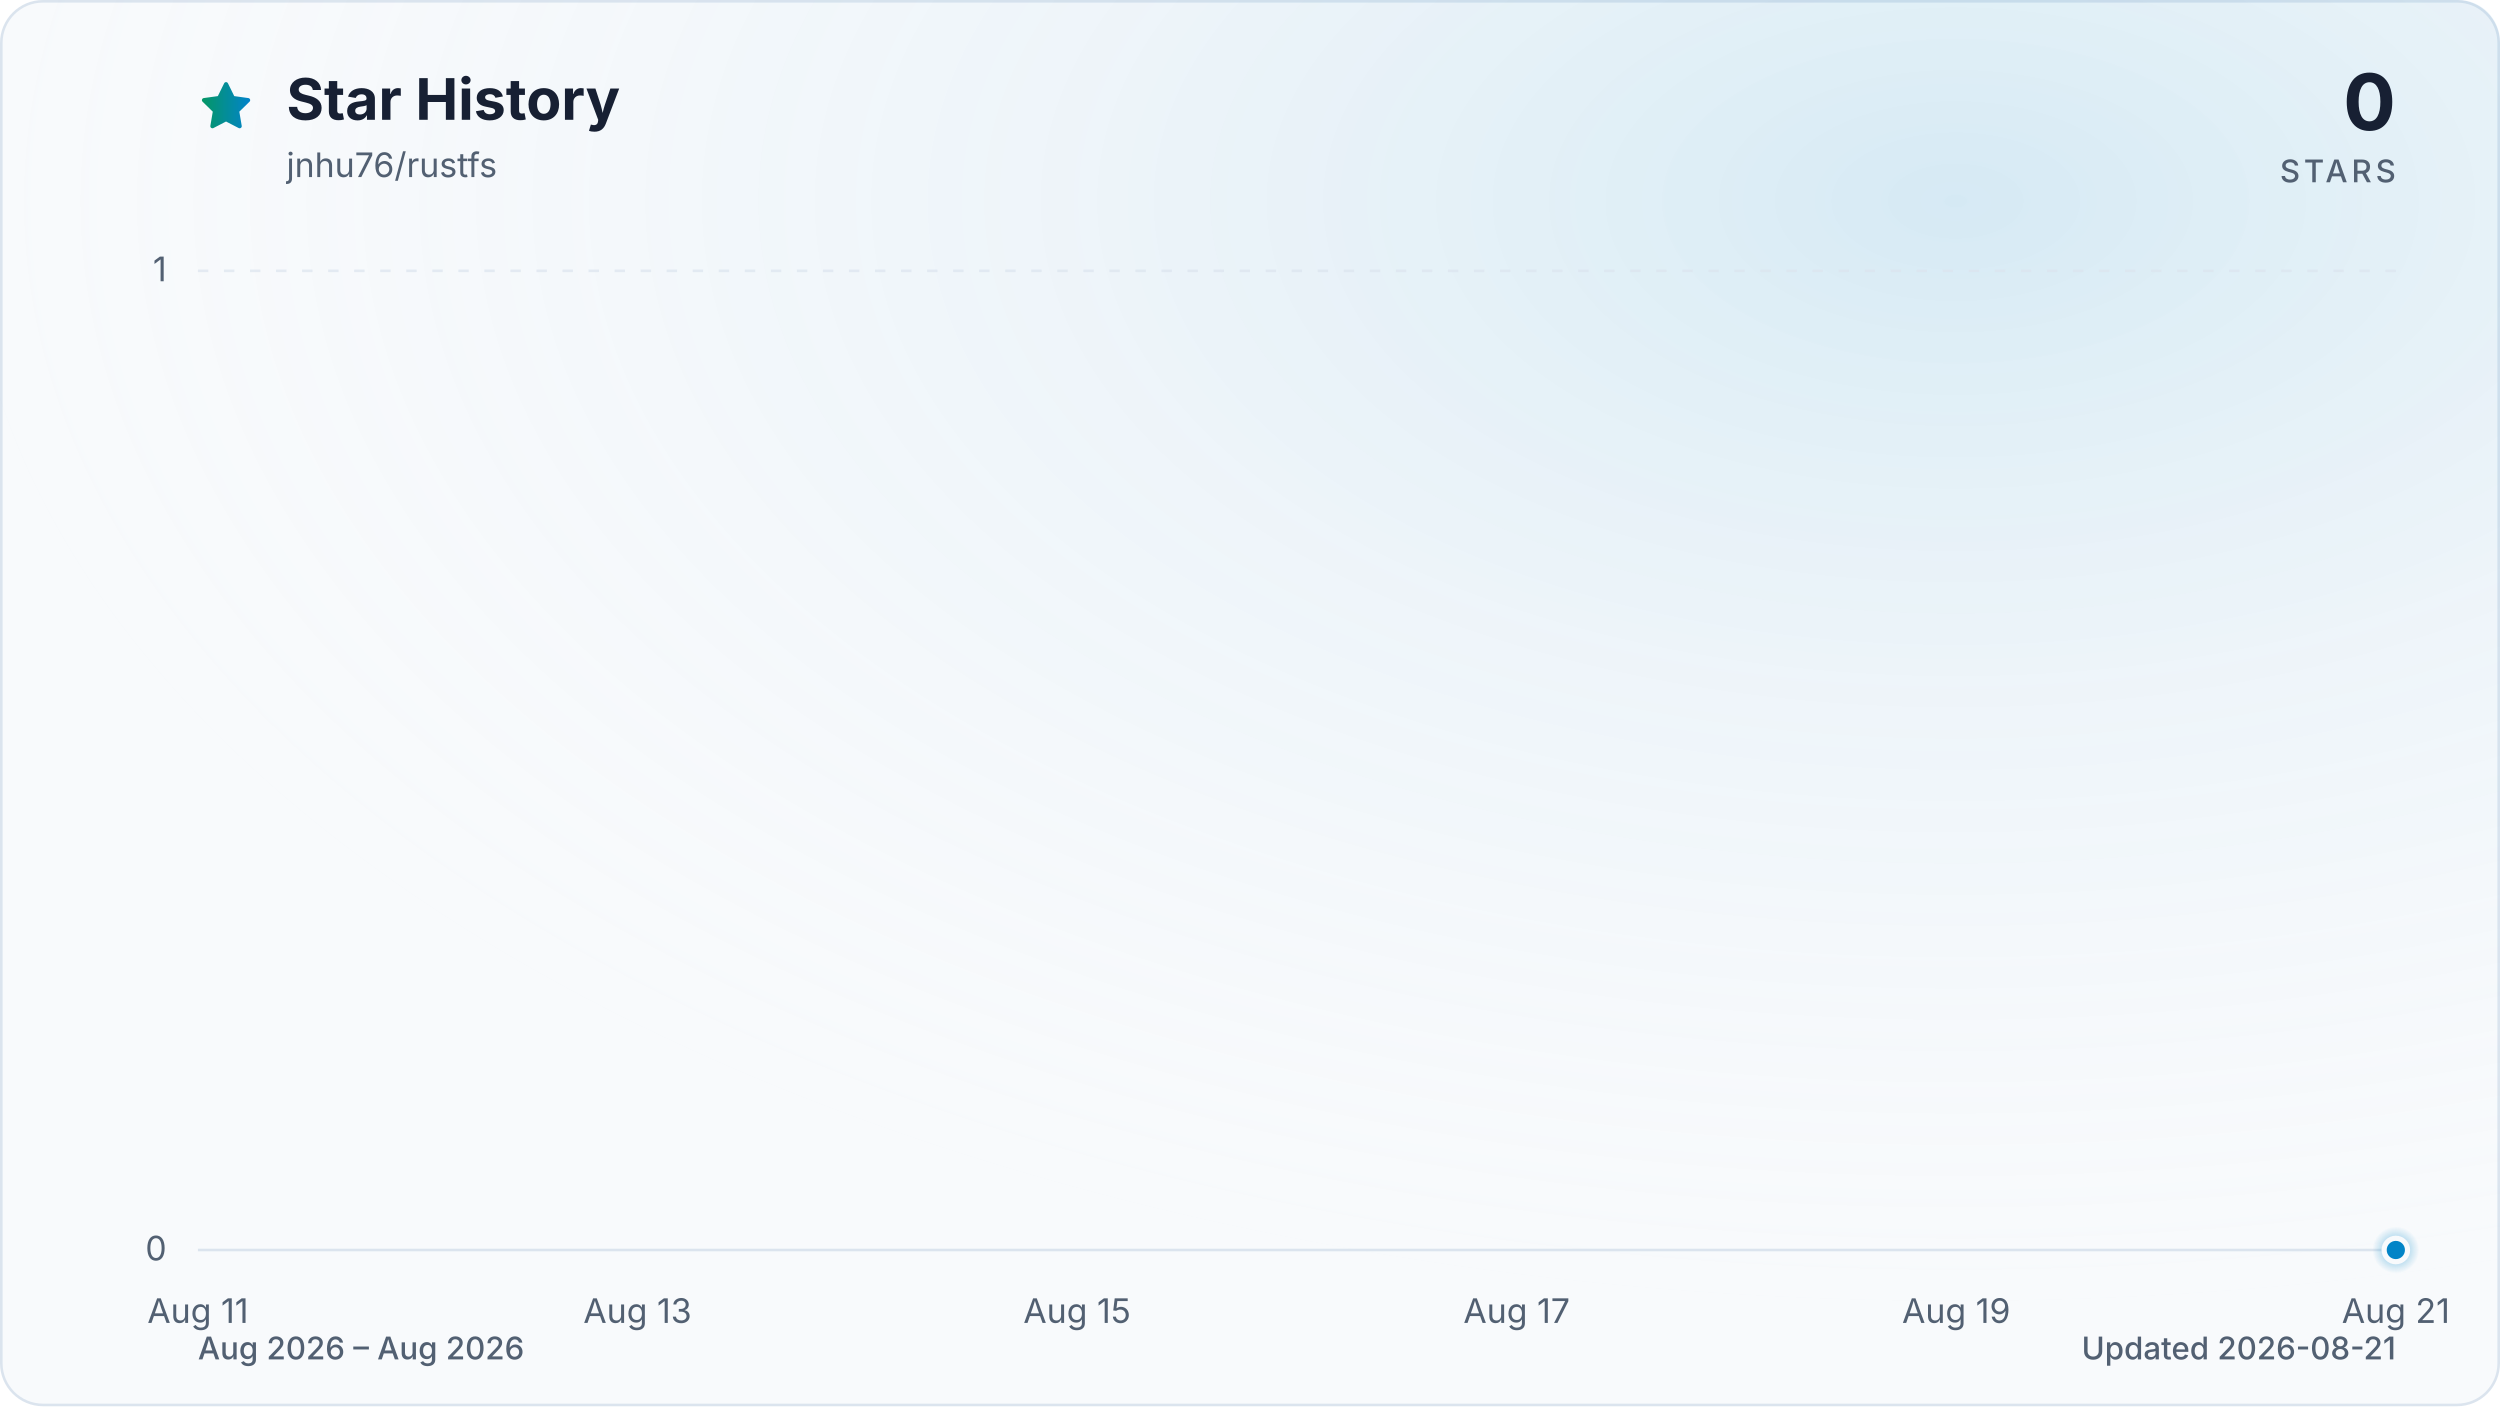
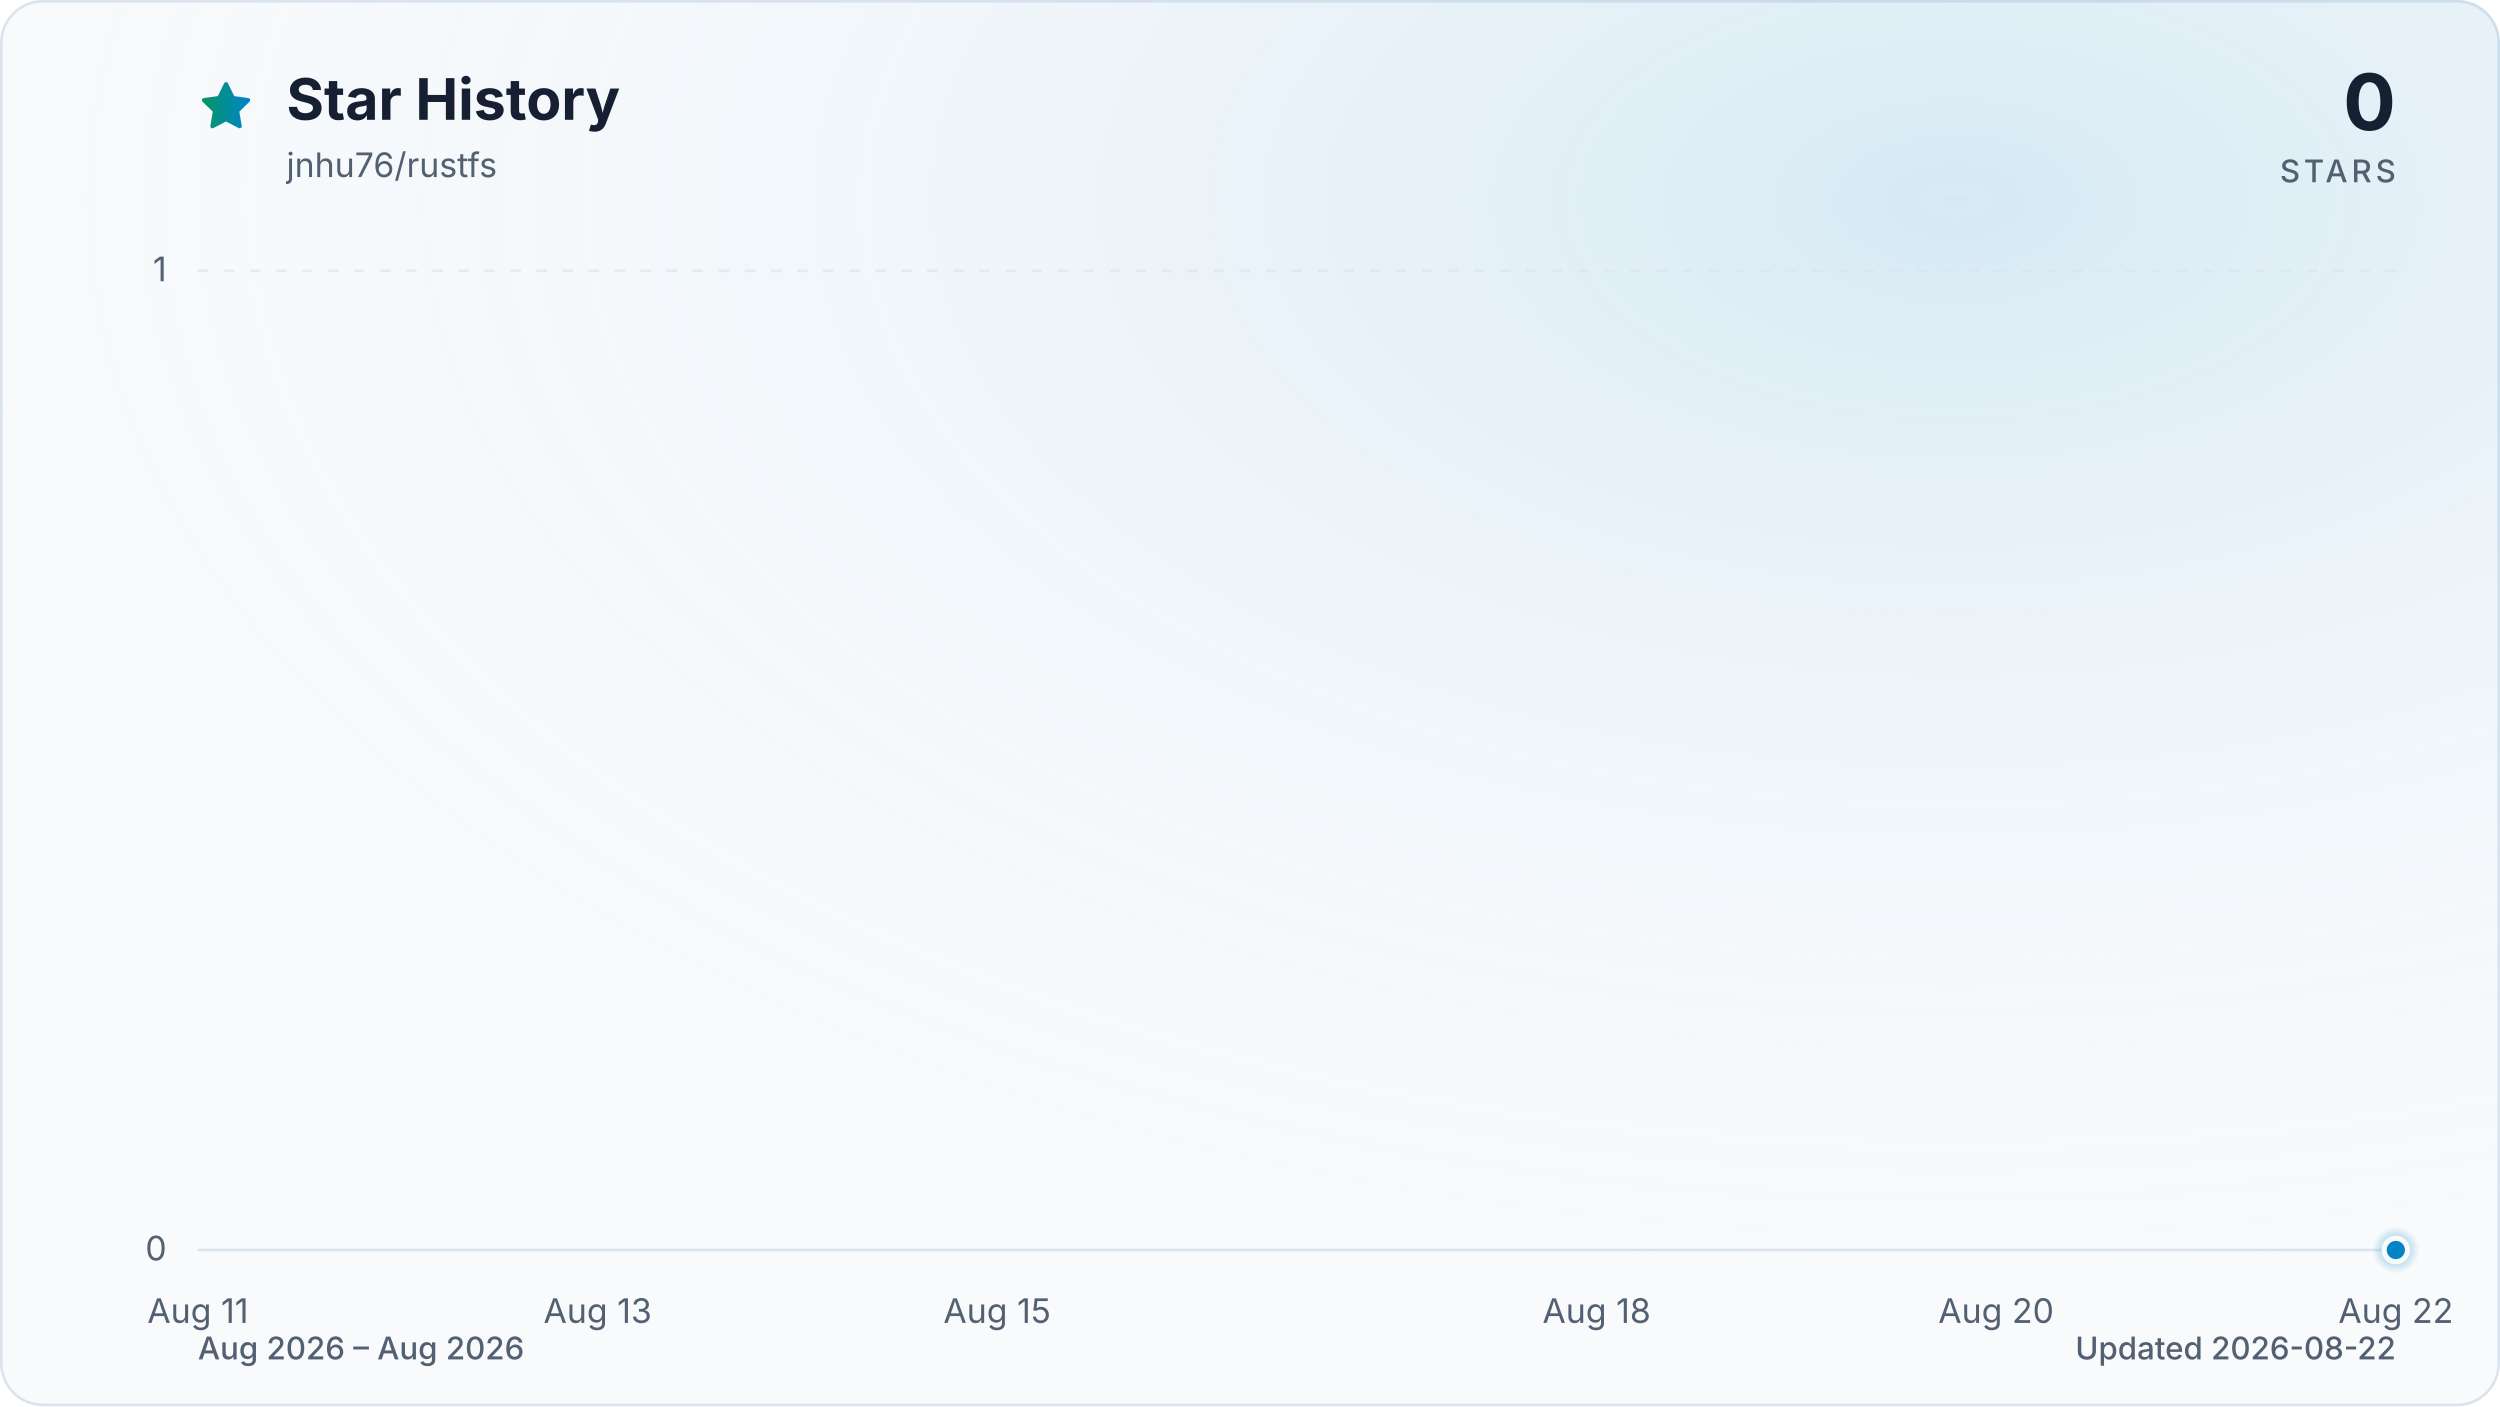
<svg xmlns="http://www.w3.org/2000/svg" viewBox="0 0 960 540" role="img" aria-labelledby="title description" data-style="gradient" data-variant="glow" data-animated="true">
  <defs>
    <linearGradient id="trend" x1="0" y1="0" x2="1" y2="0">
      <stop offset="0%" stop-color="#059669" />
      <stop offset="100%" stop-color="#0284c7" />
    </linearGradient>
    <linearGradient id="area" x1="0" y1="0" x2="0" y2="1">
      <stop offset="0%" stop-color="#059669" stop-opacity="0.30" />
      <stop offset="55%" stop-color="#0284c7" stop-opacity="0.10" />
      <stop offset="100%" stop-color="#0284c7" stop-opacity="0.01" />
    </linearGradient>
    <radialGradient id="marker-halo" cx="50%" cy="50%" r="50%">
      <stop offset="0%" stop-color="#0284c7" stop-opacity="0.55" />
      <stop offset="100%" stop-color="#0284c7" stop-opacity="0" />
    </radialGradient>
    <radialGradient id="surface-glow" cx="78%" cy="14%" r="80%">
      <stop offset="0%" stop-color="#0284c7" stop-opacity="0.14" />
      <stop offset="100%" stop-color="#f8fafc" stop-opacity="0" />
    </radialGradient>
    <filter id="trend-glow" x="-20%" y="-20%" width="140%" height="140%">
      <feGaussianBlur stdDeviation="7" />
    </filter>
  </defs>
  <style>
.trend-enter{transform-box:fill-box;transform-origin:center;animation:trend-enter 520ms cubic-bezier(0.16,1,0.3,1)}
.marker-enter{transform-box:fill-box;transform-origin:center;animation:marker-enter 320ms cubic-bezier(0.16,1,0.3,1) 200ms both}
.marker-pulse{transform-box:fill-box;transform-origin:center;animation:marker-pulse 2.6s ease-out infinite}
@keyframes trend-enter{from{opacity:.35;transform:translateY(10px)}to{opacity:1;transform:translateY(0)}}
@keyframes marker-enter{from{opacity:0;transform:scale(.4)}to{opacity:1;transform:scale(1)}}
@keyframes marker-pulse{0%{opacity:.5;transform:scale(.7)}70%,100%{opacity:0;transform:scale(2.1)}}
@media (prefers-reduced-motion:reduce){.trend-enter,.marker-enter,.marker-pulse{animation:none!important}}
@media (prefers-reduced-motion:reduce){.marker-pulse{opacity:0}}
</style>
  <rect x="0.5" y="0.5" width="959" height="539" fill="#f8fafc" stroke="#dbe4ee" stroke-width="1" rx="16" />
  <rect width="960" height="540" fill="url(#surface-glow)" rx="16" />
  <path d="M12 2.6l2.9 5.9 6.5.9-4.7 4.6 1.1 6.5-5.8-3-5.8 3 1.1-6.5-4.7-4.6 6.5-.9L12 2.6Z" transform="translate(76 30) scale(.9)" fill="url(#trend)" stroke="url(#trend)" stroke-width="1.8" stroke-linejoin="round" aria-hidden="true" />
  <text x="110" y="46" fill="#172033" font-family="ui-sans-serif, system-ui, -apple-system, BlinkMacSystemFont, 'Segoe UI', sans-serif" font-size="22" font-weight="700">Star History</text>
  <text x="110" y="68" fill="#526072" font-family="ui-sans-serif, system-ui, -apple-system, BlinkMacSystemFont, 'Segoe UI', sans-serif" font-size="13">jnhu76/rustfs</text>
  <text x="920" y="50" fill="#172033" font-family="ui-sans-serif, system-ui, -apple-system, BlinkMacSystemFont, 'Segoe UI', sans-serif" font-size="30" font-weight="700" text-anchor="end">0</text>
  <text x="920" y="70" fill="#526072" font-family="ui-sans-serif, system-ui, -apple-system, BlinkMacSystemFont, 'Segoe UI', sans-serif" font-size="12" font-weight="500" letter-spacing="1.5" text-anchor="end">STARS</text>
  <line x1="76" y1="480.0" x2="920" y2="480.0" stroke="#dbe4ee" stroke-width="1" stroke-dasharray="0" opacity="1" />
  <text x="64" y="484.0" fill="#526072" font-family="ui-sans-serif, system-ui, -apple-system, BlinkMacSystemFont, 'Segoe UI', sans-serif" font-size="13" text-anchor="end">0</text>
  <line x1="76" y1="104.0" x2="920" y2="104.0" stroke="#dbe4ee" stroke-width="1" stroke-dasharray="4 6" opacity="0.7" />
  <text x="64" y="108.0" fill="#526072" font-family="ui-sans-serif, system-ui, -apple-system, BlinkMacSystemFont, 'Segoe UI', sans-serif" font-size="13" text-anchor="end">1</text>
  <text x="76.0" y="508" fill="#526072" font-family="ui-sans-serif, system-ui, -apple-system, BlinkMacSystemFont, 'Segoe UI', sans-serif" font-size="13" text-anchor="middle">Aug 11</text>
-   <text x="244.8" y="508" fill="#526072" font-family="ui-sans-serif, system-ui, -apple-system, BlinkMacSystemFont, 'Segoe UI', sans-serif" font-size="13" text-anchor="middle">Aug 13</text>
-   <text x="413.6" y="508" fill="#526072" font-family="ui-sans-serif, system-ui, -apple-system, BlinkMacSystemFont, 'Segoe UI', sans-serif" font-size="13" text-anchor="middle">Aug 15</text>
-   <text x="582.4" y="508" fill="#526072" font-family="ui-sans-serif, system-ui, -apple-system, BlinkMacSystemFont, 'Segoe UI', sans-serif" font-size="13" text-anchor="middle">Aug 17</text>
-   <text x="751.2" y="508" fill="#526072" font-family="ui-sans-serif, system-ui, -apple-system, BlinkMacSystemFont, 'Segoe UI', sans-serif" font-size="13" text-anchor="middle">Aug 19</text>
-   <text x="920.0" y="508" fill="#526072" font-family="ui-sans-serif, system-ui, -apple-system, BlinkMacSystemFont, 'Segoe UI', sans-serif" font-size="13" text-anchor="middle">Aug 21</text>
+   <text x="229.5" y="508" fill="#526072" font-family="ui-sans-serif, system-ui, -apple-system, BlinkMacSystemFont, 'Segoe UI', sans-serif" font-size="13" text-anchor="middle">Aug 13</text>
+   <text x="382.9" y="508" fill="#526072" font-family="ui-sans-serif, system-ui, -apple-system, BlinkMacSystemFont, 'Segoe UI', sans-serif" font-size="13" text-anchor="middle">Aug 15</text>
+   <text x="613.1" y="508" fill="#526072" font-family="ui-sans-serif, system-ui, -apple-system, BlinkMacSystemFont, 'Segoe UI', sans-serif" font-size="13" text-anchor="middle">Aug 18</text>
+   <text x="766.5" y="508" fill="#526072" font-family="ui-sans-serif, system-ui, -apple-system, BlinkMacSystemFont, 'Segoe UI', sans-serif" font-size="13" text-anchor="middle">Aug 20</text>
+   <text x="920.0" y="508" fill="#526072" font-family="ui-sans-serif, system-ui, -apple-system, BlinkMacSystemFont, 'Segoe UI', sans-serif" font-size="13" text-anchor="middle">Aug 22</text>
  <g class="trend-enter">
-     <path d="M 76.0 480.0 C 104.1 480.0, 132.3 480.0, 160.4 480.0 C 188.5 480.0, 216.7 480.0, 244.8 480.0 C 272.9 480.0, 301.1 480.0, 329.2 480.0 C 357.3 480.0, 385.5 480.0, 413.6 480.0 C 441.7 480.0, 469.9 480.0, 498.0 480.0 C 526.1 480.0, 554.3 480.0, 582.4 480.0 C 610.5 480.0, 638.7 480.0, 666.8 480.0 C 694.9 480.0, 723.1 480.0, 751.2 480.0 C 779.3 480.0, 807.5 480.0, 835.6 480.0 C 863.7 480.0, 891.9 480.0, 920.0 480.0 L 920.0 480.0 L 76.0 480.0 Z" fill="url(#area)" />
-     <path d="M 76.0 480.0 C 104.1 480.0, 132.3 480.0, 160.4 480.0 C 188.5 480.0, 216.7 480.0, 244.8 480.0 C 272.9 480.0, 301.1 480.0, 329.2 480.0 C 357.3 480.0, 385.5 480.0, 413.6 480.0 C 441.7 480.0, 469.9 480.0, 498.0 480.0 C 526.1 480.0, 554.3 480.0, 582.4 480.0 C 610.5 480.0, 638.7 480.0, 666.8 480.0 C 694.9 480.0, 723.1 480.0, 751.2 480.0 C 779.3 480.0, 807.5 480.0, 835.6 480.0 C 863.7 480.0, 891.9 480.0, 920.0 480.0" fill="none" stroke="url(#trend)" stroke-width="12" stroke-linecap="round" stroke-linejoin="round" opacity="0.16" filter="url(#trend-glow)" />
-     <path d="M 76.0 480.0 C 104.1 480.0, 132.3 480.0, 160.4 480.0 C 188.5 480.0, 216.7 480.0, 244.8 480.0 C 272.9 480.0, 301.1 480.0, 329.2 480.0 C 357.3 480.0, 385.5 480.0, 413.6 480.0 C 441.7 480.0, 469.9 480.0, 498.0 480.0 C 526.1 480.0, 554.3 480.0, 582.4 480.0 C 610.5 480.0, 638.7 480.0, 666.8 480.0 C 694.9 480.0, 723.1 480.0, 751.2 480.0 C 779.3 480.0, 807.5 480.0, 835.6 480.0 C 863.7 480.0, 891.9 480.0, 920.0 480.0" fill="none" stroke="url(#trend)" stroke-width="3" stroke-linecap="round" stroke-linejoin="round" />
+     <path d="M 76.0 480.0 C 101.6 480.0, 127.2 480.0, 152.7 480.0 C 178.3 480.0, 203.9 480.0, 229.5 480.0 C 255.0 480.0, 280.6 480.0, 306.2 480.0 C 331.8 480.0, 357.3 480.0, 382.9 480.0 C 408.5 480.0, 434.1 480.0, 459.6 480.0 C 485.2 480.0, 510.8 480.0, 536.4 480.0 C 561.9 480.0, 587.5 480.0, 613.1 480.0 C 638.7 480.0, 664.2 480.0, 689.8 480.0 C 715.4 480.0, 741.0 480.0, 766.5 480.0 C 792.1 480.0, 817.7 480.0, 843.3 480.0 C 868.8 480.0, 894.4 480.0, 920.0 480.0 L 920.0 480.0 L 76.0 480.0 Z" fill="url(#area)" />
+     <path d="M 76.0 480.0 C 101.6 480.0, 127.2 480.0, 152.7 480.0 C 178.3 480.0, 203.9 480.0, 229.5 480.0 C 255.0 480.0, 280.6 480.0, 306.2 480.0 C 331.8 480.0, 357.3 480.0, 382.9 480.0 C 408.5 480.0, 434.1 480.0, 459.6 480.0 C 485.2 480.0, 510.8 480.0, 536.4 480.0 C 561.9 480.0, 587.5 480.0, 613.1 480.0 C 638.7 480.0, 664.2 480.0, 689.8 480.0 C 715.4 480.0, 741.0 480.0, 766.5 480.0 C 792.1 480.0, 817.7 480.0, 843.3 480.0 C 868.8 480.0, 894.4 480.0, 920.0 480.0" fill="none" stroke="url(#trend)" stroke-width="12" stroke-linecap="round" stroke-linejoin="round" opacity="0.16" filter="url(#trend-glow)" />
+     <path d="M 76.0 480.0 C 101.6 480.0, 127.2 480.0, 152.7 480.0 C 178.3 480.0, 203.9 480.0, 229.5 480.0 C 255.0 480.0, 280.6 480.0, 306.2 480.0 C 331.8 480.0, 357.3 480.0, 382.9 480.0 C 408.5 480.0, 434.1 480.0, 459.6 480.0 C 485.2 480.0, 510.8 480.0, 536.4 480.0 C 561.9 480.0, 587.5 480.0, 613.1 480.0 C 638.7 480.0, 664.2 480.0, 689.8 480.0 C 715.4 480.0, 741.0 480.0, 766.5 480.0 C 792.1 480.0, 817.7 480.0, 843.3 480.0 C 868.8 480.0, 894.4 480.0, 920.0 480.0" fill="none" stroke="url(#trend)" stroke-width="3" stroke-linecap="round" stroke-linejoin="round" />
  </g>
  <g class="marker-enter">
    <circle class="marker-pulse" cx="920.0" cy="480.0" r="9" fill="url(#marker-halo)" />
    <circle cx="920.0" cy="480.0" r="4.5" fill="#0284c7" stroke="#f8fafc" stroke-width="2" />
  </g>
  <text x="76" y="522" fill="#526072" font-family="ui-sans-serif, system-ui, -apple-system, BlinkMacSystemFont, 'Segoe UI', sans-serif" font-size="12" font-weight="500">Aug 2026 – Aug 2026</text>
-   <text x="920" y="522" fill="#526072" font-family="ui-sans-serif, system-ui, -apple-system, BlinkMacSystemFont, 'Segoe UI', sans-serif" font-size="12" font-weight="500" text-anchor="end">Updated 2026-08-21</text>
+   <text x="920" y="522" fill="#526072" font-family="ui-sans-serif, system-ui, -apple-system, BlinkMacSystemFont, 'Segoe UI', sans-serif" font-size="12" font-weight="500" text-anchor="end">Updated 2026-08-22</text>
</svg>
